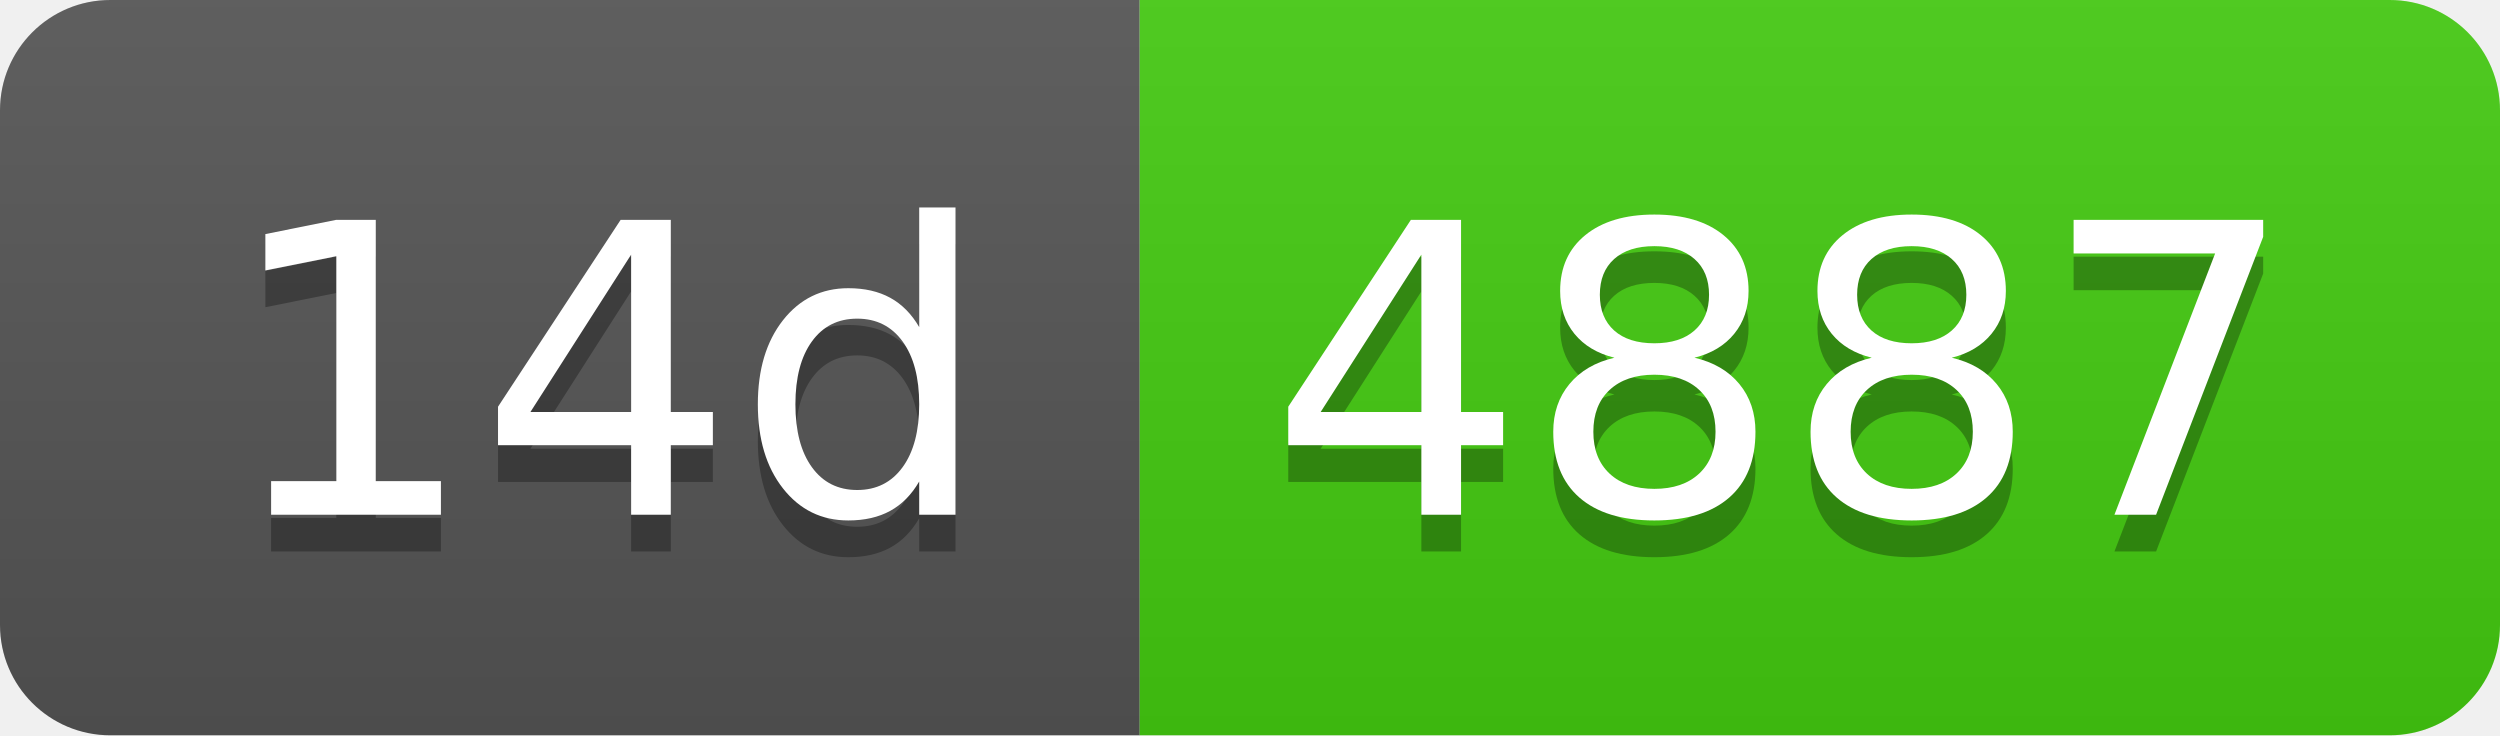
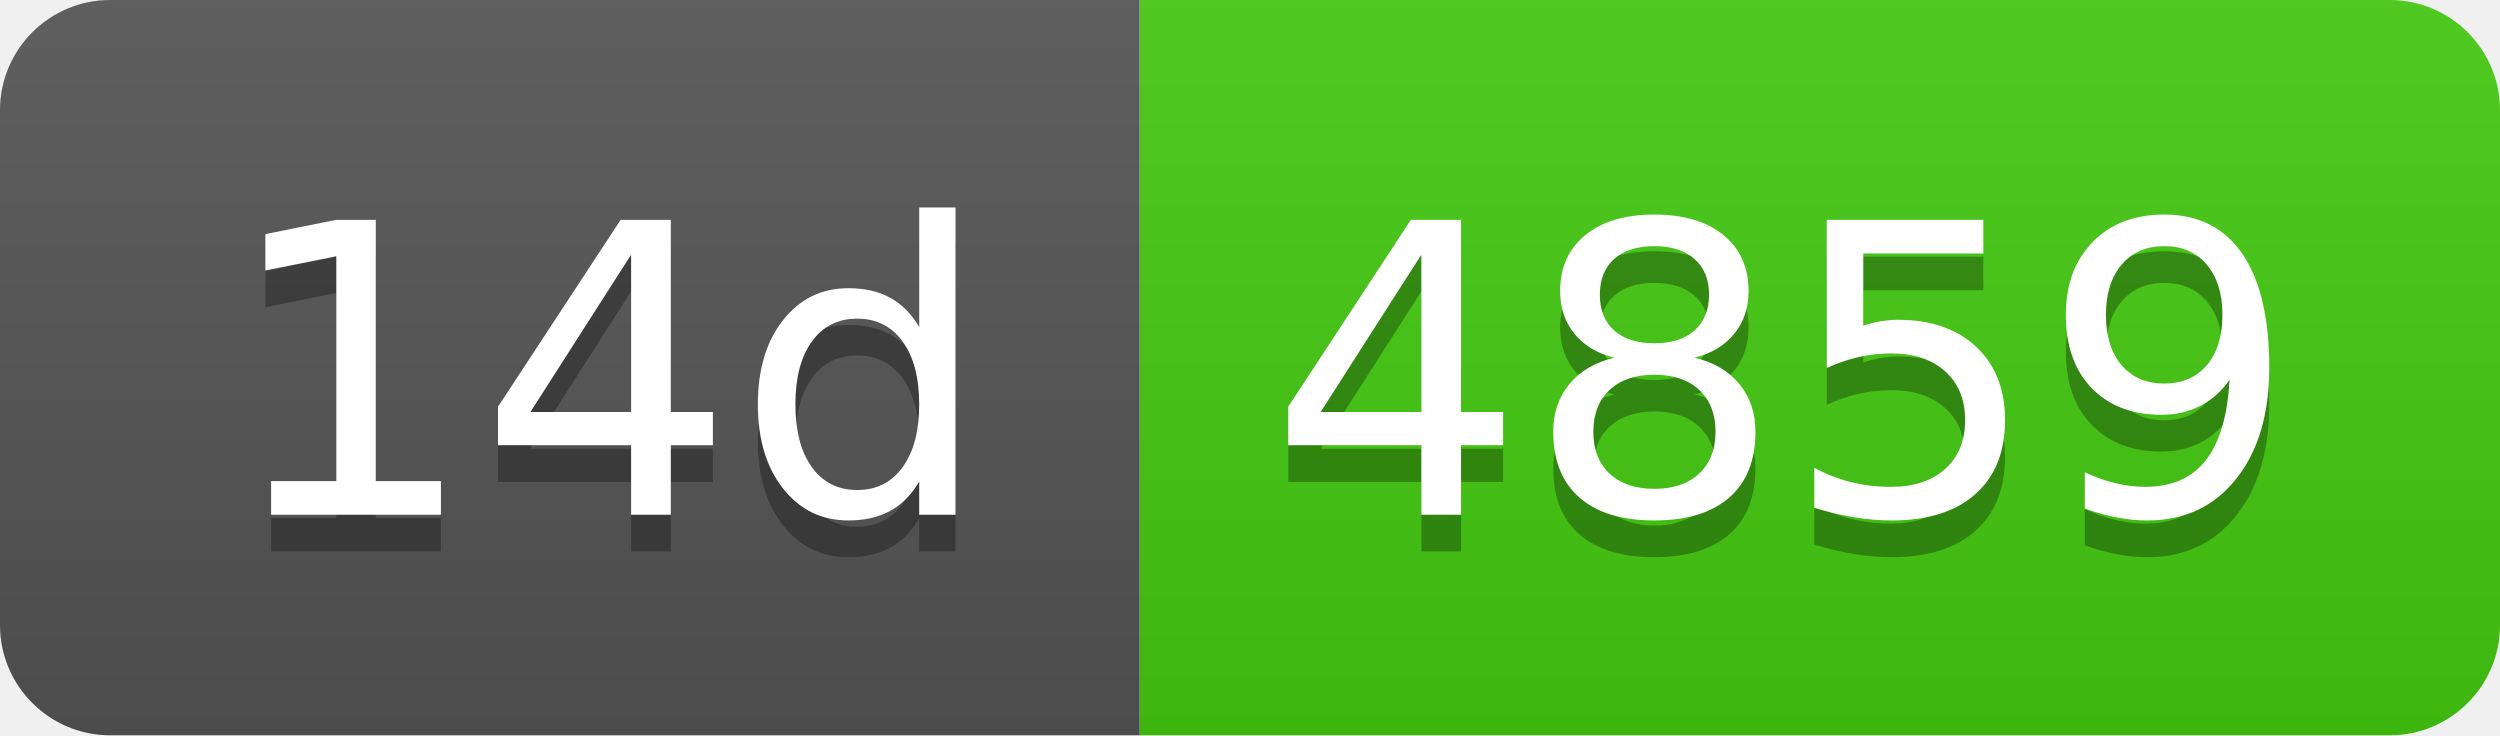
- <svg xmlns="http://www.w3.org/2000/svg" width="68" height="20" role="img" aria-label="14d: 4887">
+ <svg xmlns="http://www.w3.org/2000/svg" width="68" height="20" role="img" aria-label="14d: 4859">
  <linearGradient id="s" x2="0" y2="100%">
    <stop offset="0" stop-color="#bbb" stop-opacity=".1" />
    <stop offset="1" stop-opacity=".1" />
  </linearGradient>
  <clipPath id="r">
    <rect width="68" height="20" rx="3" fill="#fff" />
  </clipPath>
  <g clip-path="url(#r)">
    <rect width="31" height="20" fill="#555" />
    <rect x="31" width="37" height="20" fill="#4c1" />
    <rect width="68" height="20" fill="url(#s)" />
  </g>
  <g fill="#fff" text-anchor="middle" font-family="Verdana,Geneva,DejaVu Sans,sans-serif" text-rendering="geometricPrecision" font-size="110">
    <text aria-hidden="true" x="165" y="150" fill="#010101" fill-opacity=".3" transform="scale(.1)" textLength="210">14d</text>
    <text x="165" y="140" transform="scale(.1)" fill="#fff" textLength="210">14d</text>
-     <text aria-hidden="true" x="485" y="150" fill="#010101" fill-opacity=".3" transform="scale(.1)" textLength="270">4887</text>
-     <text x="485" y="140" transform="scale(.1)" fill="#fff" textLength="270">4887</text>
+     <text aria-hidden="true" x="485" y="150" fill="#010101" fill-opacity=".3" transform="scale(.1)" textLength="270">4859</text>
+     <text x="485" y="140" transform="scale(.1)" fill="#fff" textLength="270">4859</text>
  </g>
</svg>
